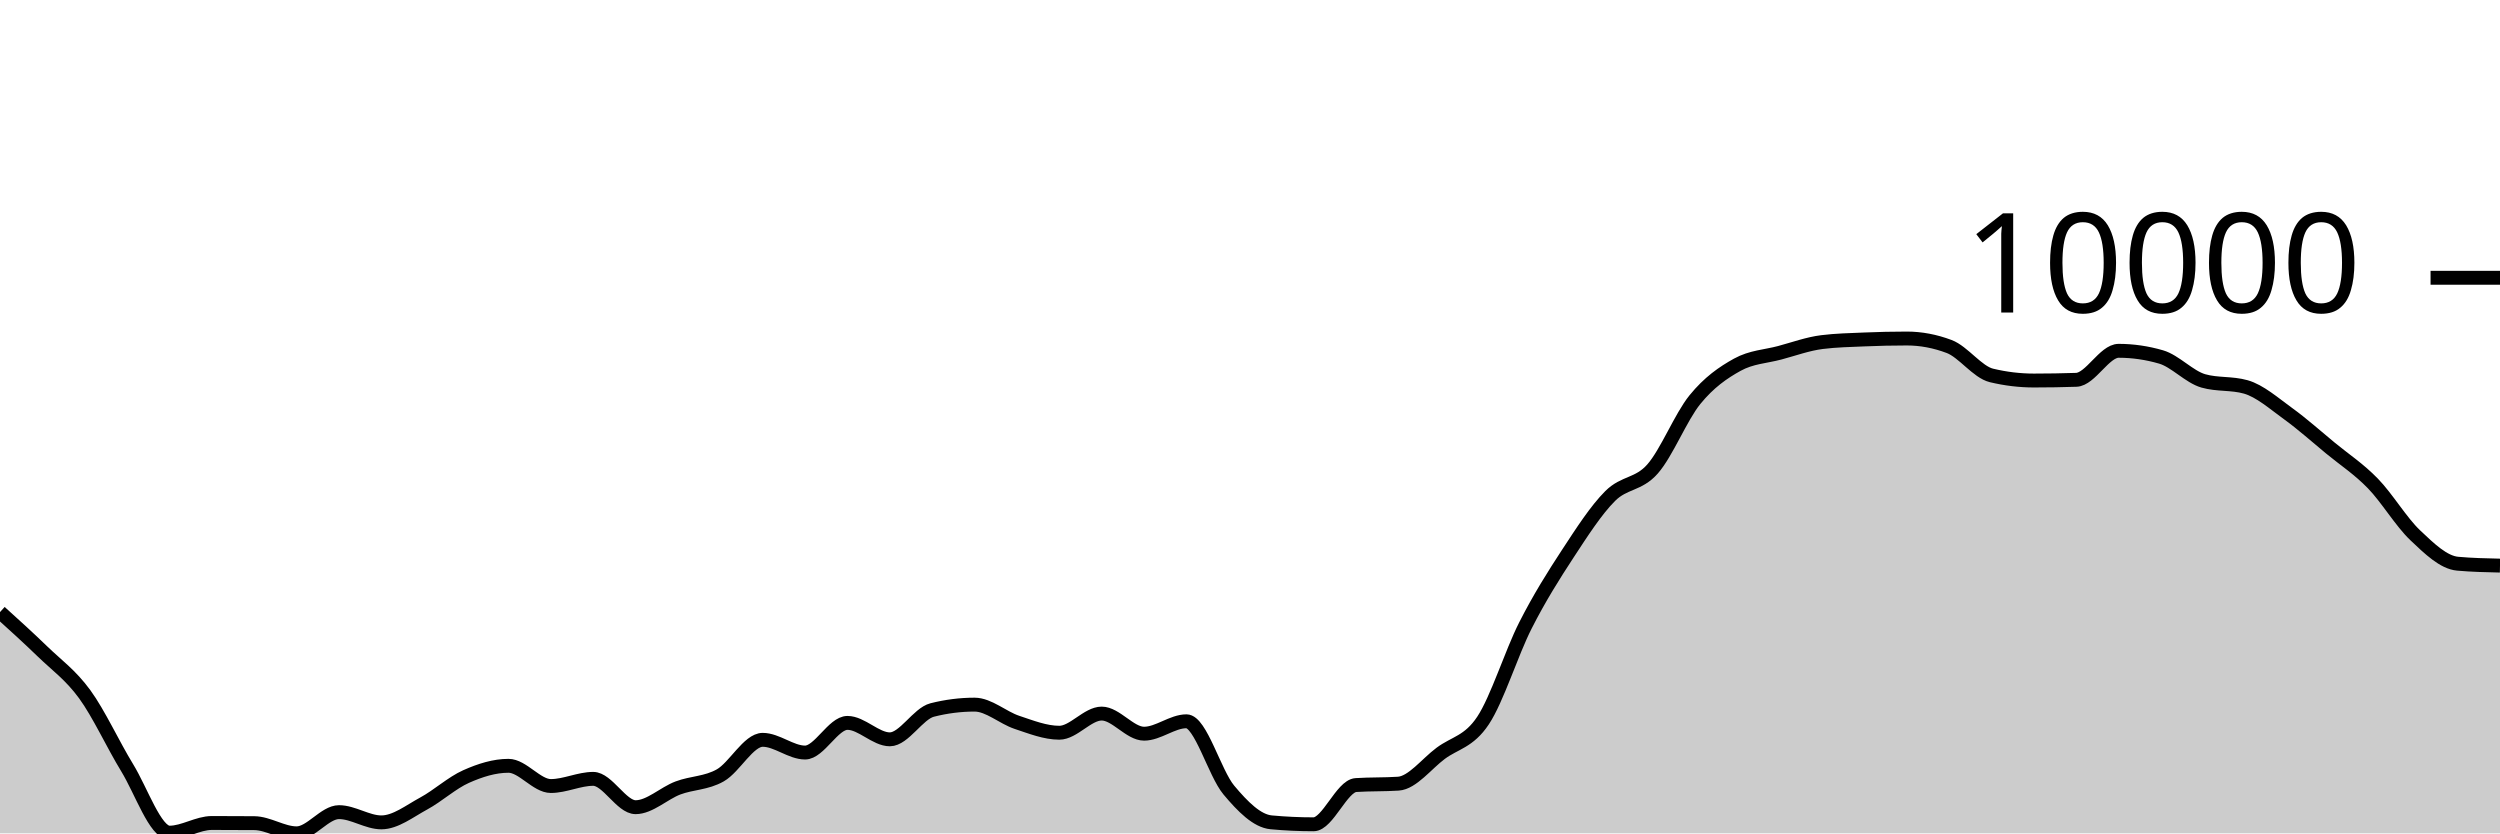
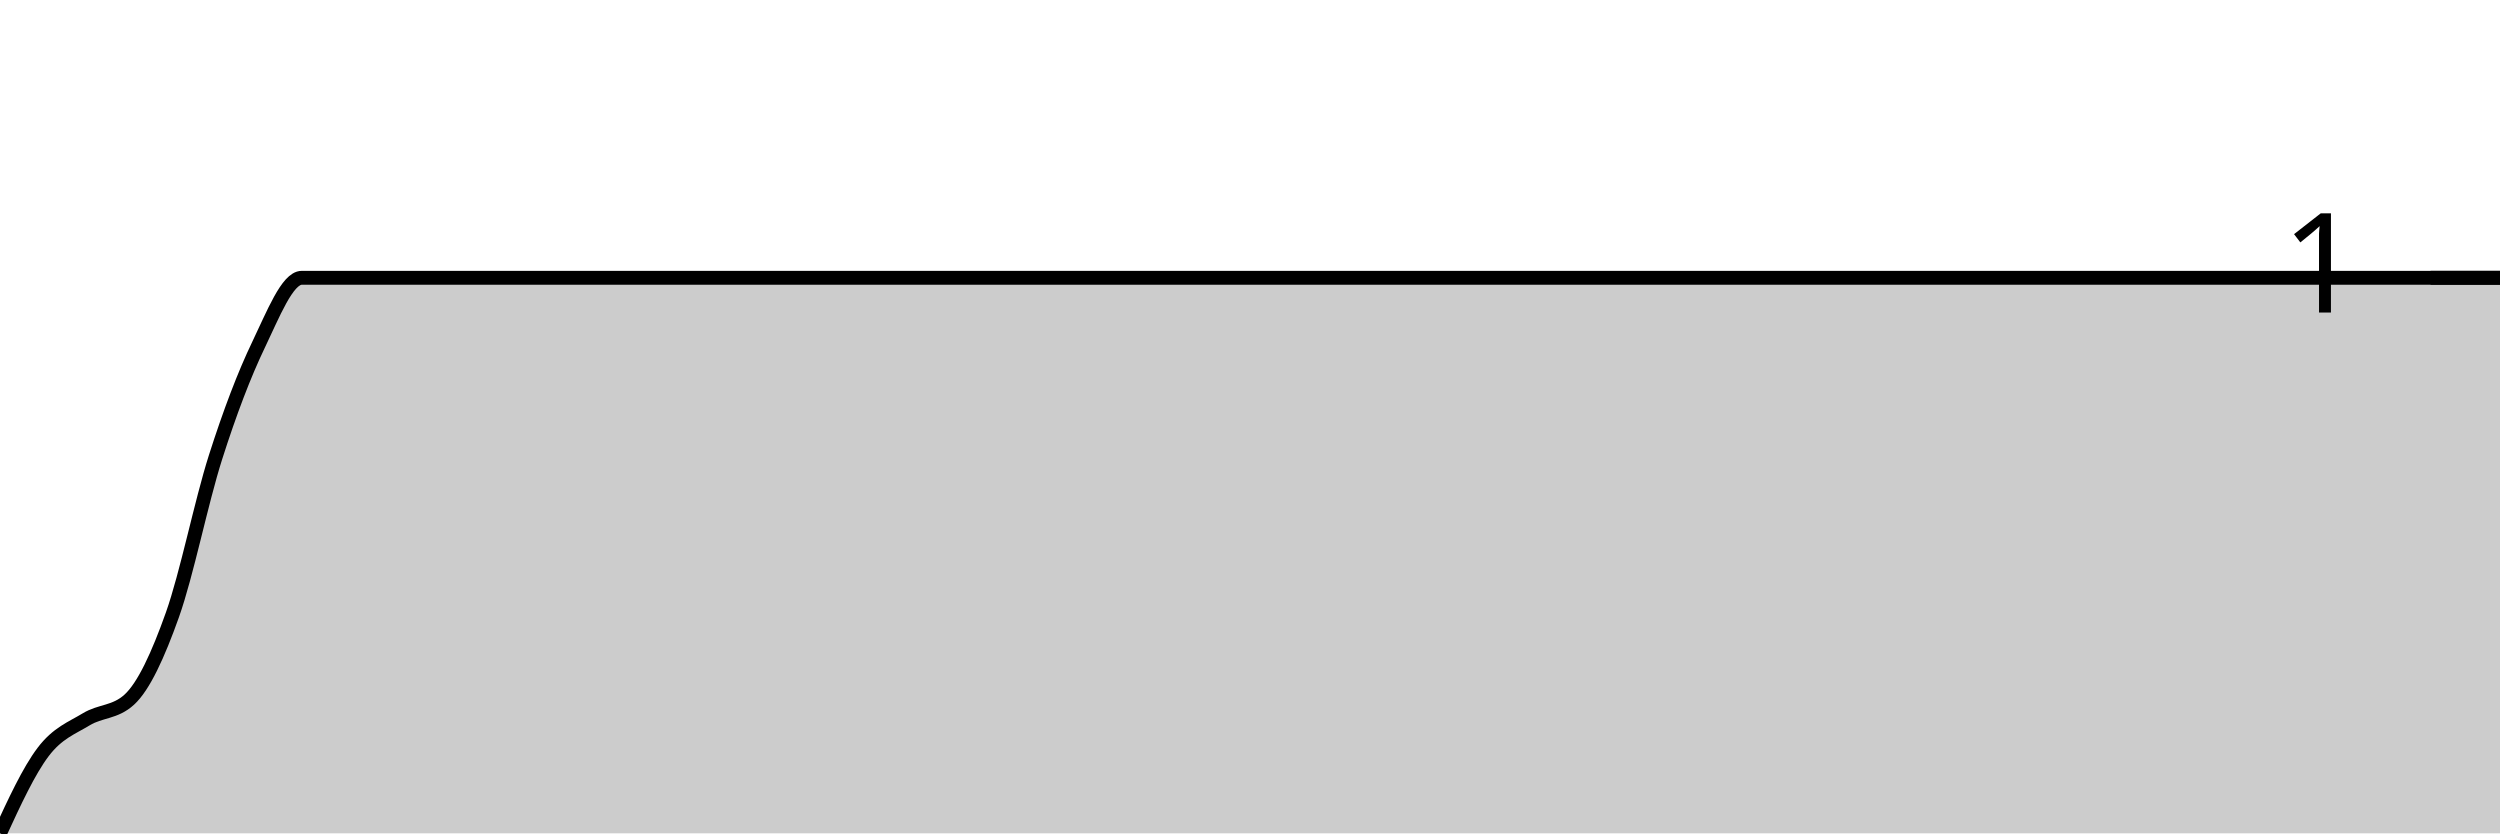
<svg xmlns="http://www.w3.org/2000/svg" viewBox="0 0 180 60">
  <g transform="translate(0,20)">
-     <path class="area" fill="rgba(0, 0, 0, 0.2)" d="M0,24.071C1.017,24.991,2.034,25.911,3.051,26.897C4.068,27.884,5.085,28.594,6.102,29.989C7.119,31.385,8.136,33.611,9.153,35.272C10.169,36.932,11.186,39.951,12.203,39.951C13.22,39.951,14.237,39.255,15.254,39.255C16.271,39.255,17.288,39.259,18.305,39.267C19.322,39.275,20.339,40,21.356,40C22.373,40,23.39,38.474,24.407,38.474C25.424,38.474,26.441,39.211,27.458,39.211C28.475,39.211,29.492,38.402,30.508,37.852C31.525,37.302,32.542,36.363,33.559,35.911C34.576,35.458,35.593,35.138,36.61,35.138C37.627,35.138,38.644,36.594,39.661,36.594C40.678,36.594,41.695,36.078,42.712,36.078C43.729,36.078,44.746,38.118,45.763,38.118C46.78,38.118,47.797,37.116,48.814,36.733C49.831,36.351,50.847,36.402,51.864,35.824C52.881,35.247,53.898,33.268,54.915,33.268C55.932,33.268,56.949,34.183,57.966,34.183C58.983,34.183,60,32.048,61.017,32.048C62.034,32.048,63.051,33.232,64.068,33.232C65.085,33.232,66.102,31.376,67.119,31.119C68.136,30.862,69.153,30.733,70.169,30.733C71.186,30.733,72.203,31.672,73.22,32.01C74.237,32.347,75.254,32.757,76.271,32.757C77.288,32.757,78.305,31.377,79.322,31.377C80.339,31.377,81.356,32.826,82.373,32.826C83.39,32.826,84.407,31.932,85.424,31.932C86.441,31.932,87.458,35.67,88.475,36.882C89.492,38.095,90.508,39.114,91.525,39.208C92.542,39.302,93.559,39.349,94.576,39.349C95.593,39.349,96.61,36.591,97.627,36.524C98.644,36.457,99.661,36.491,100.678,36.424C101.695,36.357,102.712,34.997,103.729,34.24C104.746,33.482,105.763,33.411,106.78,31.876C107.797,30.342,108.814,27.033,109.831,25.032C110.847,23.03,111.864,21.42,112.881,19.866C113.898,18.313,114.915,16.73,115.932,15.713C116.949,14.697,117.966,14.922,118.983,13.766C120,12.61,121.017,10.026,122.034,8.775C123.051,7.524,124.068,6.824,125.085,6.261C126.102,5.699,127.119,5.673,128.136,5.401C129.153,5.129,130.169,4.756,131.186,4.63C132.203,4.503,133.22,4.483,134.237,4.44C135.254,4.397,136.271,4.373,137.288,4.373C138.305,4.373,139.322,4.565,140.339,4.948C141.356,5.332,142.373,6.789,143.39,7.032C144.407,7.276,145.424,7.398,146.441,7.398C147.458,7.398,148.475,7.381,149.492,7.347C150.508,7.312,151.525,5.258,152.542,5.258C153.559,5.258,154.576,5.405,155.593,5.7C156.61,5.994,157.627,7.137,158.644,7.426C159.661,7.714,160.678,7.57,161.695,7.858C162.712,8.147,163.729,9.05,164.746,9.784C165.763,10.519,166.78,11.43,167.797,12.268C168.814,13.105,169.831,13.763,170.847,14.809C171.864,15.854,172.881,17.578,173.898,18.541C174.915,19.504,175.932,20.496,176.949,20.587C177.966,20.679,178.983,20.701,180,20.724L180,40C178.983,40,177.966,40,176.949,40C175.932,40,174.915,40,173.898,40C172.881,40,171.864,40,170.847,40C169.831,40,168.814,40,167.797,40C166.78,40,165.763,40,164.746,40C163.729,40,162.712,40,161.695,40C160.678,40,159.661,40,158.644,40C157.627,40,156.61,40,155.593,40C154.576,40,153.559,40,152.542,40C151.525,40,150.508,40,149.492,40C148.475,40,147.458,40,146.441,40C145.424,40,144.407,40,143.39,40C142.373,40,141.356,40,140.339,40C139.322,40,138.305,40,137.288,40C136.271,40,135.254,40,134.237,40C133.22,40,132.203,40,131.186,40C130.169,40,129.153,40,128.136,40C127.119,40,126.102,40,125.085,40C124.068,40,123.051,40,122.034,40C121.017,40,120,40,118.983,40C117.966,40,116.949,40,115.932,40C114.915,40,113.898,40,112.881,40C111.864,40,110.847,40,109.831,40C108.814,40,107.797,40,106.78,40C105.763,40,104.746,40,103.729,40C102.712,40,101.695,40,100.678,40C99.661,40,98.644,40,97.627,40C96.61,40,95.593,40,94.576,40C93.559,40,92.542,40,91.525,40C90.508,40,89.492,40,88.475,40C87.458,40,86.441,40,85.424,40C84.407,40,83.39,40,82.373,40C81.356,40,80.339,40,79.322,40C78.305,40,77.288,40,76.271,40C75.254,40,74.237,40,73.22,40C72.203,40,71.186,40,70.169,40C69.153,40,68.136,40,67.119,40C66.102,40,65.085,40,64.068,40C63.051,40,62.034,40,61.017,40C60,40,58.983,40,57.966,40C56.949,40,55.932,40,54.915,40C53.898,40,52.881,40,51.864,40C50.847,40,49.831,40,48.814,40C47.797,40,46.78,40,45.763,40C44.746,40,43.729,40,42.712,40C41.695,40,40.678,40,39.661,40C38.644,40,37.627,40,36.61,40C35.593,40,34.576,40,33.559,40C32.542,40,31.525,40,30.508,40C29.492,40,28.475,40,27.458,40C26.441,40,25.424,40,24.407,40C23.39,40,22.373,40,21.356,40C20.339,40,19.322,40,18.305,40C17.288,40,16.271,40,15.254,40C14.237,40,13.22,40,12.203,40C11.186,40,10.169,40,9.153,40C8.136,40,7.119,40,6.102,40C5.085,40,4.068,40,3.051,40C2.034,40,1.017,40,0,40Z" />
-     <path class="line" stroke="black" fill="none" d="M0,24.071C1.017,24.991,2.034,25.911,3.051,26.897C4.068,27.884,5.085,28.594,6.102,29.989C7.119,31.385,8.136,33.611,9.153,35.272C10.169,36.932,11.186,39.951,12.203,39.951C13.22,39.951,14.237,39.255,15.254,39.255C16.271,39.255,17.288,39.259,18.305,39.267C19.322,39.275,20.339,40,21.356,40C22.373,40,23.39,38.474,24.407,38.474C25.424,38.474,26.441,39.211,27.458,39.211C28.475,39.211,29.492,38.402,30.508,37.852C31.525,37.302,32.542,36.363,33.559,35.911C34.576,35.458,35.593,35.138,36.61,35.138C37.627,35.138,38.644,36.594,39.661,36.594C40.678,36.594,41.695,36.078,42.712,36.078C43.729,36.078,44.746,38.118,45.763,38.118C46.78,38.118,47.797,37.116,48.814,36.733C49.831,36.351,50.847,36.402,51.864,35.824C52.881,35.247,53.898,33.268,54.915,33.268C55.932,33.268,56.949,34.183,57.966,34.183C58.983,34.183,60,32.048,61.017,32.048C62.034,32.048,63.051,33.232,64.068,33.232C65.085,33.232,66.102,31.376,67.119,31.119C68.136,30.862,69.153,30.733,70.169,30.733C71.186,30.733,72.203,31.672,73.22,32.01C74.237,32.347,75.254,32.757,76.271,32.757C77.288,32.757,78.305,31.377,79.322,31.377C80.339,31.377,81.356,32.826,82.373,32.826C83.39,32.826,84.407,31.932,85.424,31.932C86.441,31.932,87.458,35.67,88.475,36.882C89.492,38.095,90.508,39.114,91.525,39.208C92.542,39.302,93.559,39.349,94.576,39.349C95.593,39.349,96.61,36.591,97.627,36.524C98.644,36.457,99.661,36.491,100.678,36.424C101.695,36.357,102.712,34.997,103.729,34.24C104.746,33.482,105.763,33.411,106.78,31.876C107.797,30.342,108.814,27.033,109.831,25.032C110.847,23.03,111.864,21.42,112.881,19.866C113.898,18.313,114.915,16.73,115.932,15.713C116.949,14.697,117.966,14.922,118.983,13.766C120,12.61,121.017,10.026,122.034,8.775C123.051,7.524,124.068,6.824,125.085,6.261C126.102,5.699,127.119,5.673,128.136,5.401C129.153,5.129,130.169,4.756,131.186,4.63C132.203,4.503,133.22,4.483,134.237,4.44C135.254,4.397,136.271,4.373,137.288,4.373C138.305,4.373,139.322,4.565,140.339,4.948C141.356,5.332,142.373,6.789,143.39,7.032C144.407,7.276,145.424,7.398,146.441,7.398C147.458,7.398,148.475,7.381,149.492,7.347C150.508,7.312,151.525,5.258,152.542,5.258C153.559,5.258,154.576,5.405,155.593,5.7C156.61,5.994,157.627,7.137,158.644,7.426C159.661,7.714,160.678,7.57,161.695,7.858C162.712,8.147,163.729,9.05,164.746,9.784C165.763,10.519,166.78,11.43,167.797,12.268C168.814,13.105,169.831,13.763,170.847,14.809C171.864,15.854,172.881,17.578,173.898,18.541C174.915,19.504,175.932,20.496,176.949,20.587C177.966,20.679,178.983,20.701,180,20.724" />
+     <path class="area" fill="rgba(0, 0, 0, 0.2)" d="M0,40C1.034,37.757,2.069,35.514,3.103,34.146C4.138,32.778,5.172,32.42,6.207,31.792C7.241,31.163,8.276,31.319,9.31,30.373C10.345,29.427,11.379,27.176,12.414,24.268C13.448,21.359,14.483,16.166,15.517,12.923C16.552,9.68,17.586,6.964,18.621,4.81C19.655,2.657,20.69,0.002,21.724,0.002C22.759,0.002,23.793,0.002,24.828,0.002C25.862,0.002,26.897,0.002,27.931,0.002C28.966,0.002,30,0.002,31.034,0.002C32.069,0.002,33.103,0.002,34.138,0.002C35.172,0.002,36.207,0.002,37.241,0.002C38.276,0.002,39.31,0.002,40.345,0.002C41.379,0.002,42.414,0.002,43.448,0.002C44.483,0.002,45.517,0.002,46.552,0.002C47.586,0.002,48.621,0.002,49.655,0.002C50.69,0.002,51.724,0.002,52.759,0.002C53.793,0.002,54.828,0.002,55.862,0.002C56.897,0.002,57.931,0.002,58.966,0.002C60,0.002,61.034,0.002,62.069,0.002C63.103,0.002,64.138,0.002,65.172,0.002C66.207,0.002,67.241,0.002,68.276,0.002C69.31,0.002,70.345,0.002,71.379,0.002C72.414,0.002,73.448,0.002,74.483,0.002C75.517,0.002,76.552,0.002,77.586,0.002C78.621,0.002,79.655,0.002,80.69,0.002C81.724,0.002,82.759,0.002,83.793,0.002C84.828,0.002,85.862,0.002,86.897,0.002C87.931,0.002,88.966,0.002,90,0.002C91.034,0.002,92.069,0.002,93.103,0.002C94.138,0.002,95.172,0.002,96.207,0.002C97.241,0.002,98.276,0.002,99.31,0.002C100.345,0.002,101.379,0.002,102.414,0.002C103.448,0.002,104.483,0.002,105.517,0.002C106.552,0.002,107.586,0.002,108.621,0.002C109.655,0.002,110.69,0.002,111.724,0.002C112.759,0.002,113.793,0.002,114.828,0.002C115.862,0.002,116.897,0.002,117.931,0.002C118.966,0.002,120,0.002,121.034,0.002C122.069,0.002,123.103,0.002,124.138,0.002C125.172,0.002,126.207,0.002,127.241,0.002C128.276,0.002,129.31,0.002,130.345,0.002C131.379,0.002,132.414,0.002,133.448,0.002C134.483,0.002,135.517,0.002,136.552,0.002C137.586,0.002,138.621,0.002,139.655,0.002C140.69,0.002,141.724,0.002,142.759,0.002C143.793,0.002,144.828,0.002,145.862,0.002C146.897,0.002,147.931,0.002,148.966,0.002C150,0.002,151.034,0.002,152.069,0.002C153.103,0.002,154.138,0.002,155.172,0.002C156.207,0.002,157.241,0.002,158.276,0.002C159.31,0.002,160.345,0.002,161.379,0.002C162.414,0.002,163.448,0.002,164.483,0.002C165.517,0.002,166.552,0.002,167.586,0.002C168.621,0.002,169.655,0.002,170.69,0.002C171.724,0.002,172.759,0.002,173.793,0.002C174.828,0.002,175.862,0.002,176.897,0.002C177.931,0.002,178.966,0.002,180,0.002L180,40C178.966,40,177.931,40,176.897,40C175.862,40,174.828,40,173.793,40C172.759,40,171.724,40,170.69,40C169.655,40,168.621,40,167.586,40C166.552,40,165.517,40,164.483,40C163.448,40,162.414,40,161.379,40C160.345,40,159.31,40,158.276,40C157.241,40,156.207,40,155.172,40C154.138,40,153.103,40,152.069,40C151.034,40,150,40,148.966,40C147.931,40,146.897,40,145.862,40C144.828,40,143.793,40,142.759,40C141.724,40,140.69,40,139.655,40C138.621,40,137.586,40,136.552,40C135.517,40,134.483,40,133.448,40C132.414,40,131.379,40,130.345,40C129.31,40,128.276,40,127.241,40C126.207,40,125.172,40,124.138,40C123.103,40,122.069,40,121.034,40C120,40,118.966,40,117.931,40C116.897,40,115.862,40,114.828,40C113.793,40,112.759,40,111.724,40C110.69,40,109.655,40,108.621,40C107.586,40,106.552,40,105.517,40C104.483,40,103.448,40,102.414,40C101.379,40,100.345,40,99.31,40C98.276,40,97.241,40,96.207,40C95.172,40,94.138,40,93.103,40C92.069,40,91.034,40,90,40C88.966,40,87.931,40,86.897,40C85.862,40,84.828,40,83.793,40C82.759,40,81.724,40,80.69,40C79.655,40,78.621,40,77.586,40C76.552,40,75.517,40,74.483,40C73.448,40,72.414,40,71.379,40C70.345,40,69.31,40,68.276,40C67.241,40,66.207,40,65.172,40C64.138,40,63.103,40,62.069,40C61.034,40,60,40,58.966,40C57.931,40,56.897,40,55.862,40C54.828,40,53.793,40,52.759,40C51.724,40,50.69,40,49.655,40C48.621,40,47.586,40,46.552,40C45.517,40,44.483,40,43.448,40C42.414,40,41.379,40,40.345,40C39.31,40,38.276,40,37.241,40C36.207,40,35.172,40,34.138,40C33.103,40,32.069,40,31.034,40C30,40,28.966,40,27.931,40C26.897,40,25.862,40,24.828,40C23.793,40,22.759,40,21.724,40C20.69,40,19.655,40,18.621,40C17.586,40,16.552,40,15.517,40C14.483,40,13.448,40,12.414,40C11.379,40,10.345,40,9.31,40C8.276,40,7.241,40,6.207,40C5.172,40,4.138,40,3.103,40C2.069,40,1.034,40,0,40Z" />
+     <path class="line" stroke="black" fill="none" d="M0,40C1.034,37.757,2.069,35.514,3.103,34.146C4.138,32.778,5.172,32.42,6.207,31.792C7.241,31.163,8.276,31.319,9.31,30.373C10.345,29.427,11.379,27.176,12.414,24.268C13.448,21.359,14.483,16.166,15.517,12.923C16.552,9.68,17.586,6.964,18.621,4.81C19.655,2.657,20.69,0.002,21.724,0.002C22.759,0.002,23.793,0.002,24.828,0.002C25.862,0.002,26.897,0.002,27.931,0.002C28.966,0.002,30,0.002,31.034,0.002C32.069,0.002,33.103,0.002,34.138,0.002C35.172,0.002,36.207,0.002,37.241,0.002C38.276,0.002,39.31,0.002,40.345,0.002C41.379,0.002,42.414,0.002,43.448,0.002C44.483,0.002,45.517,0.002,46.552,0.002C47.586,0.002,48.621,0.002,49.655,0.002C50.69,0.002,51.724,0.002,52.759,0.002C53.793,0.002,54.828,0.002,55.862,0.002C56.897,0.002,57.931,0.002,58.966,0.002C60,0.002,61.034,0.002,62.069,0.002C63.103,0.002,64.138,0.002,65.172,0.002C66.207,0.002,67.241,0.002,68.276,0.002C69.31,0.002,70.345,0.002,71.379,0.002C72.414,0.002,73.448,0.002,74.483,0.002C75.517,0.002,76.552,0.002,77.586,0.002C78.621,0.002,79.655,0.002,80.69,0.002C81.724,0.002,82.759,0.002,83.793,0.002C84.828,0.002,85.862,0.002,86.897,0.002C87.931,0.002,88.966,0.002,90,0.002C91.034,0.002,92.069,0.002,93.103,0.002C94.138,0.002,95.172,0.002,96.207,0.002C97.241,0.002,98.276,0.002,99.31,0.002C100.345,0.002,101.379,0.002,102.414,0.002C103.448,0.002,104.483,0.002,105.517,0.002C106.552,0.002,107.586,0.002,108.621,0.002C109.655,0.002,110.69,0.002,111.724,0.002C112.759,0.002,113.793,0.002,114.828,0.002C115.862,0.002,116.897,0.002,117.931,0.002C118.966,0.002,120,0.002,121.034,0.002C122.069,0.002,123.103,0.002,124.138,0.002C125.172,0.002,126.207,0.002,127.241,0.002C128.276,0.002,129.31,0.002,130.345,0.002C131.379,0.002,132.414,0.002,133.448,0.002C134.483,0.002,135.517,0.002,136.552,0.002C137.586,0.002,138.621,0.002,139.655,0.002C140.69,0.002,141.724,0.002,142.759,0.002C143.793,0.002,144.828,0.002,145.862,0.002C146.897,0.002,147.931,0.002,148.966,0.002C150,0.002,151.034,0.002,152.069,0.002C153.103,0.002,154.138,0.002,155.172,0.002C156.207,0.002,157.241,0.002,158.276,0.002C159.31,0.002,160.345,0.002,161.379,0.002C162.414,0.002,163.448,0.002,164.483,0.002C165.517,0.002,166.552,0.002,167.586,0.002C168.621,0.002,169.655,0.002,170.69,0.002C171.724,0.002,172.759,0.002,173.793,0.002C174.828,0.002,175.862,0.002,176.897,0.002C177.931,0.002,178.966,0.002,180,0.002" />
    <path class="axis-ceiling" stroke-width="1" stroke="black" fill="none" d="M175,0L180,0" />
-     <text class="axis-ceiling-label" font-family="sans-serif" text-anchor="end" font-size="10px" x="170" y="2.5">10000</text>
+     <text class="axis-ceiling-label" font-family="sans-serif" text-anchor="end" font-size="10px" x="170" y="2.5">1</text>
  </g>
</svg>
